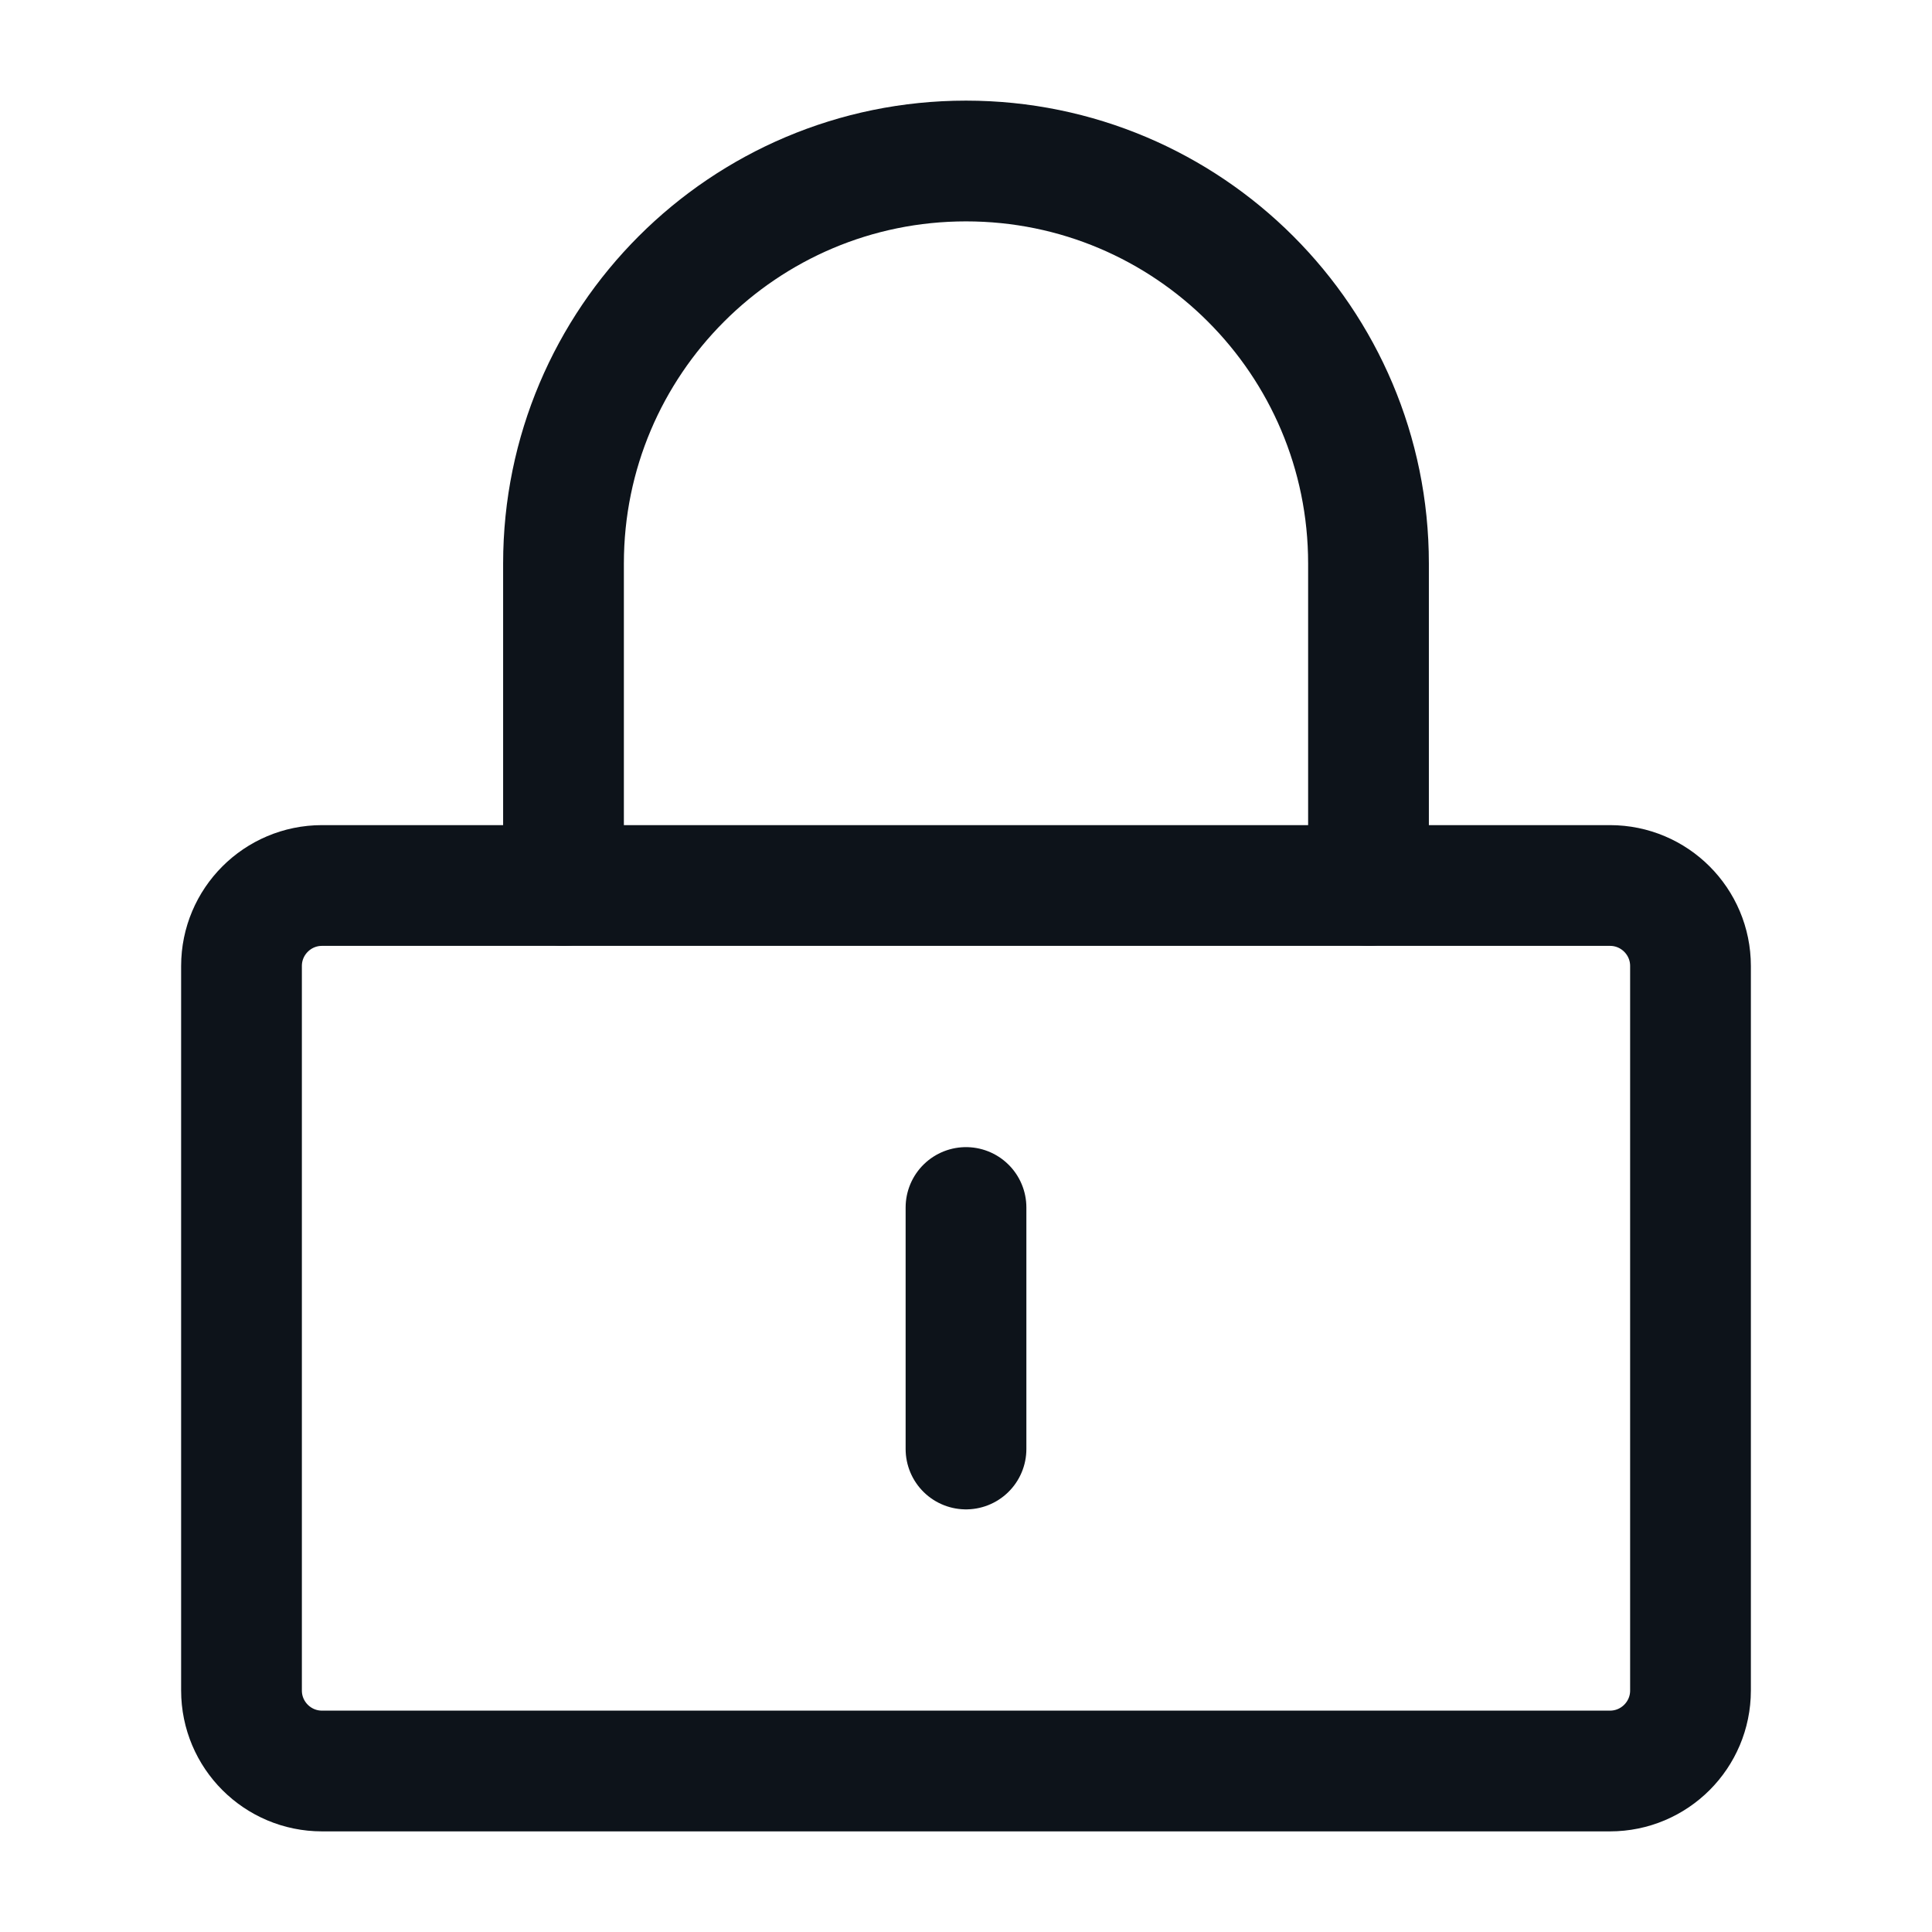
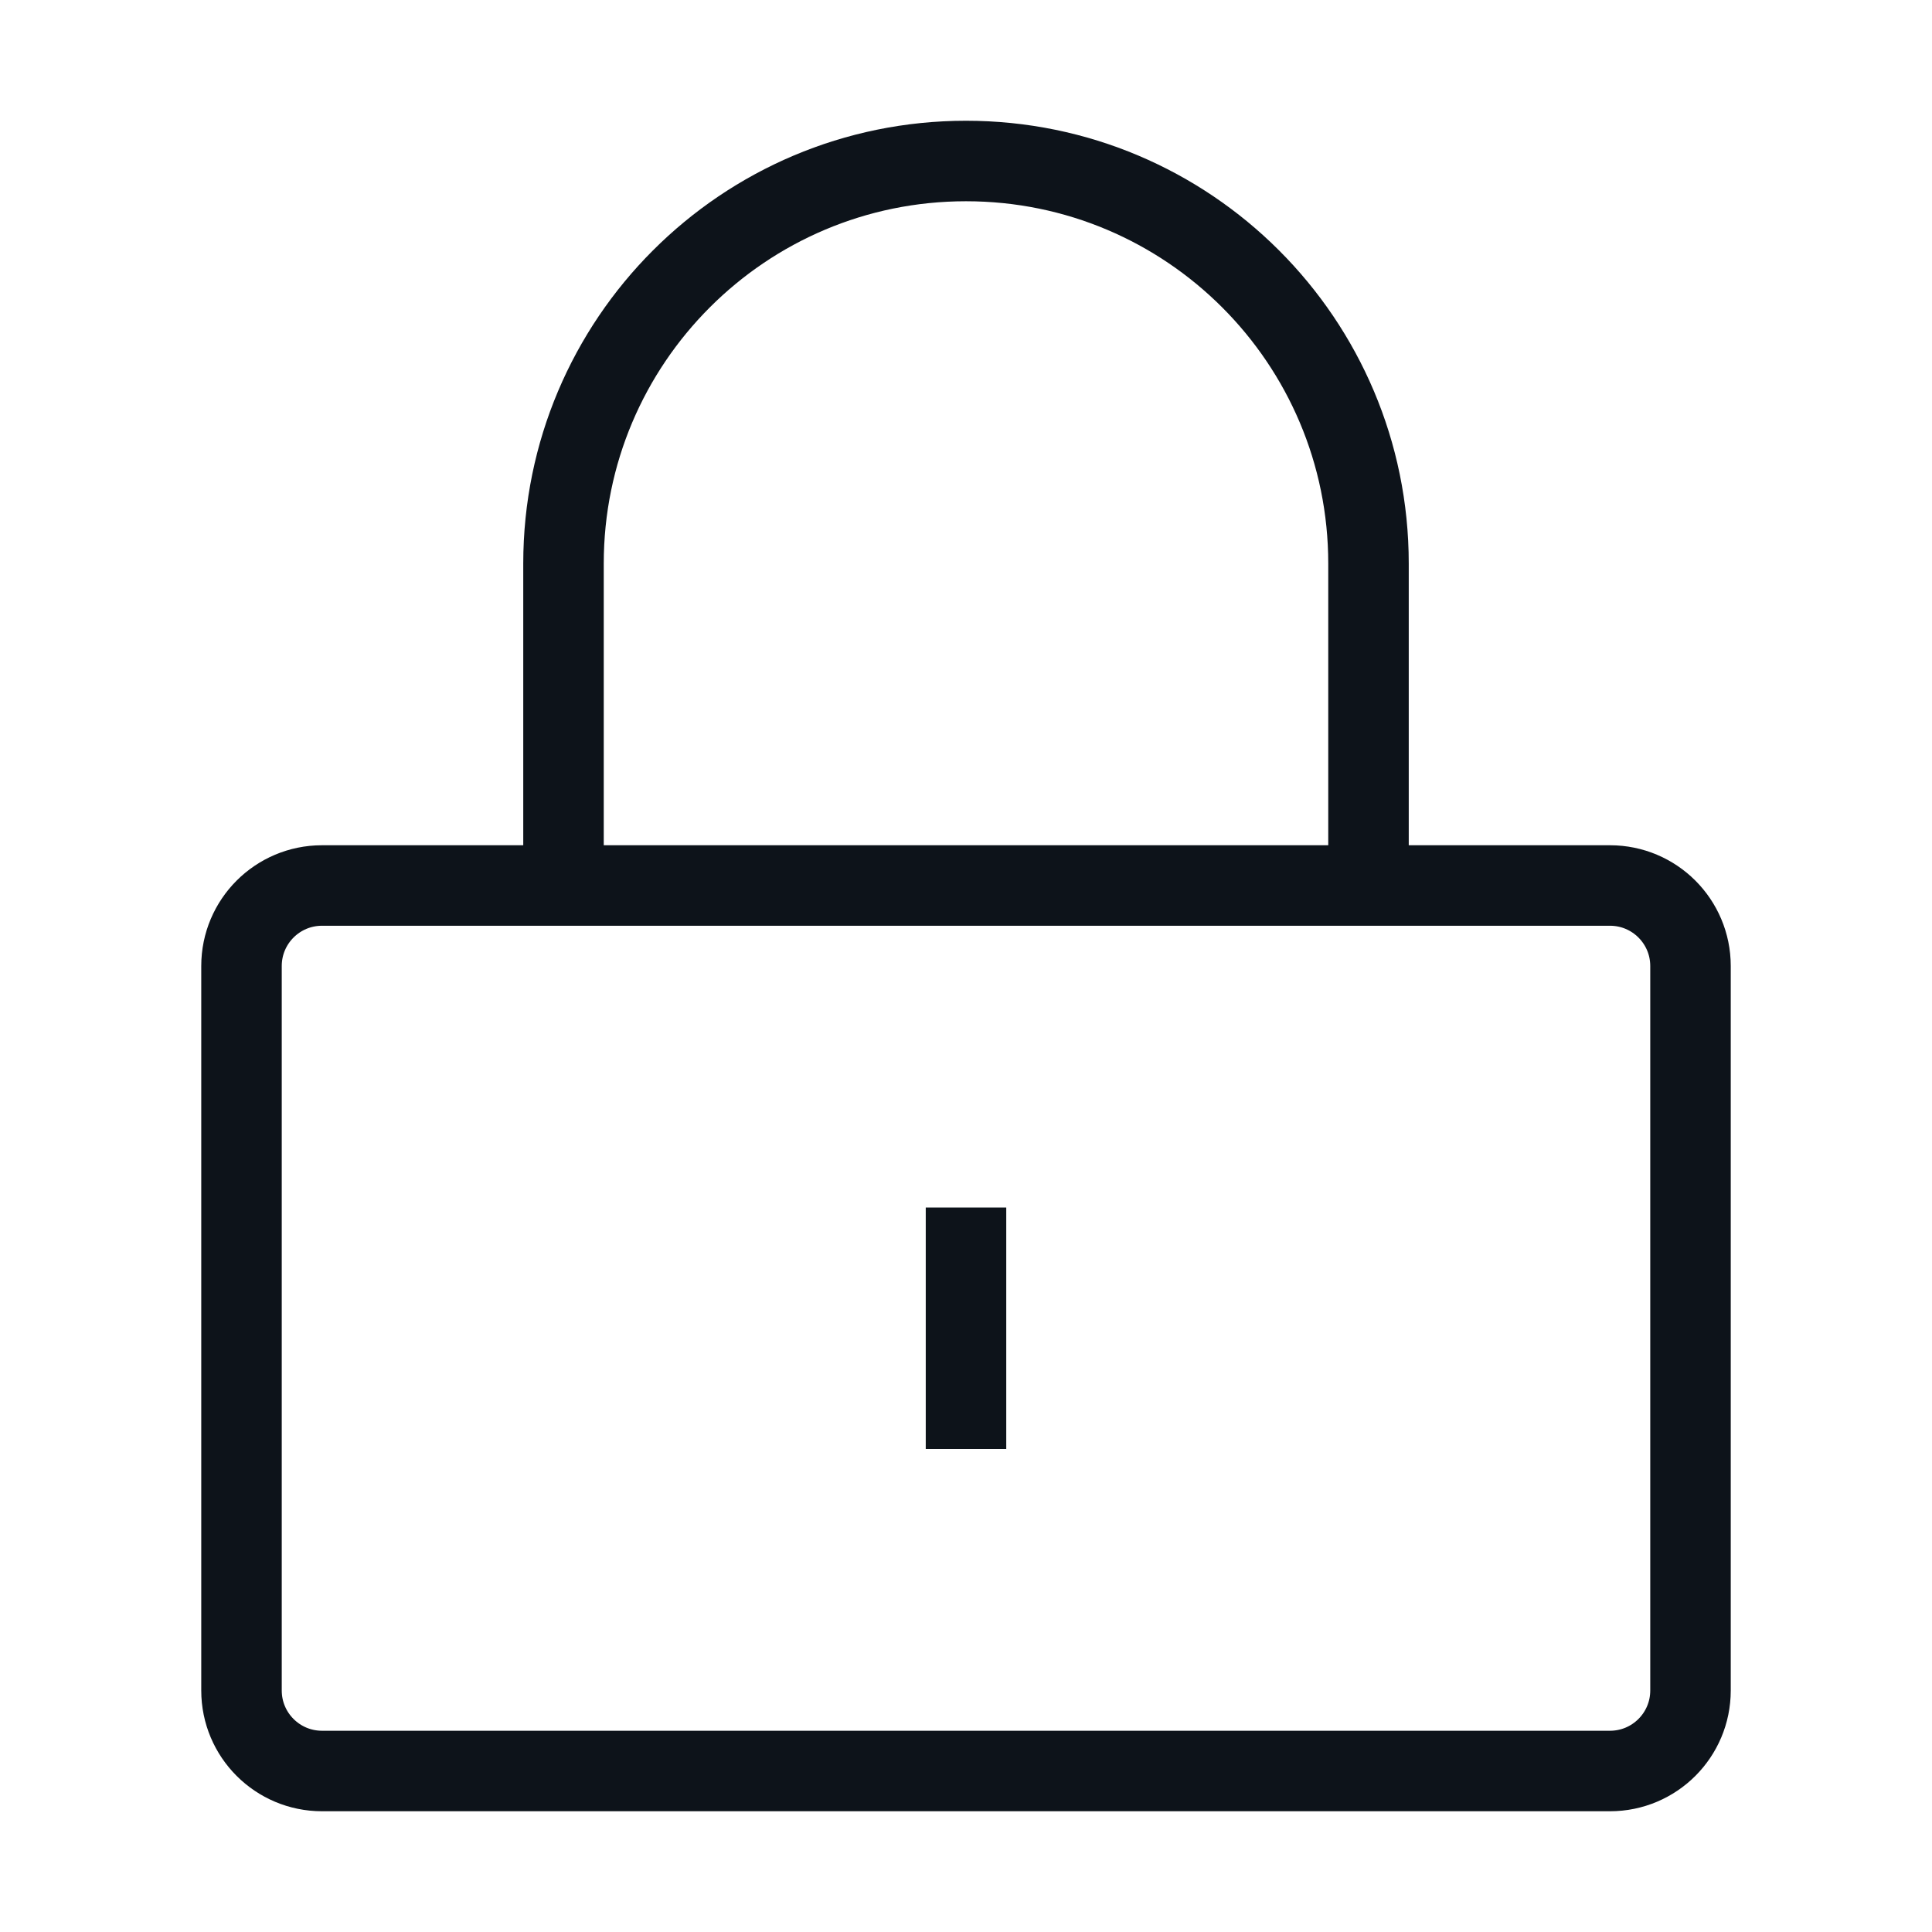
- <svg xmlns="http://www.w3.org/2000/svg" width="24" height="24" viewBox="0 0 24 24" fill="none">
-   <rect width="24" height="24" fill="#F5F5F5" />
-   <rect x="-236" y="-484" width="953" height="913" rx="16" fill="white" />
-   <path d="M20 11H4C3.448 11 3 11.448 3 12V21C3 21.552 3.448 22 4 22H20C20.552 22 21 21.552 21 21V12C21 11.448 20.552 11 20 11Z" stroke="#0D131A" stroke-width="1.5" stroke-linejoin="round" />
-   <path d="M7 11V7C7 4.239 9.239 2 12 2C14.761 2 17 4.239 17 7V11" stroke="#0D131A" stroke-width="1.5" stroke-linecap="round" stroke-linejoin="round" />
-   <path d="M12 15V18" stroke="#0D131A" stroke-width="1.5" stroke-linecap="round" stroke-linejoin="round" />
+ <svg fill="none" viewBox="0 0 24 24">
+   <path fill="#F5F5F5" d="M0 0h24v24H0z" />
+   <rect width="953" height="913" x="-236" y="-484" fill="white" rx="16" />
+   <path stroke="#0D131A" strokeLinejoin="round" strokeWidth="1.5" d="M20 11H4a1 1 0 0 0-1 1v9a1 1 0 0 0 1 1h16a1 1 0 0 0 1-1v-9a1 1 0 0 0-1-1Z" />
+   <path stroke="#0D131A" strokeLinecap="round" strokeLinejoin="round" strokeWidth="1.5" d="M7 11V7a5 5 0 0 1 10 0v4M12 15v3" />
</svg>
